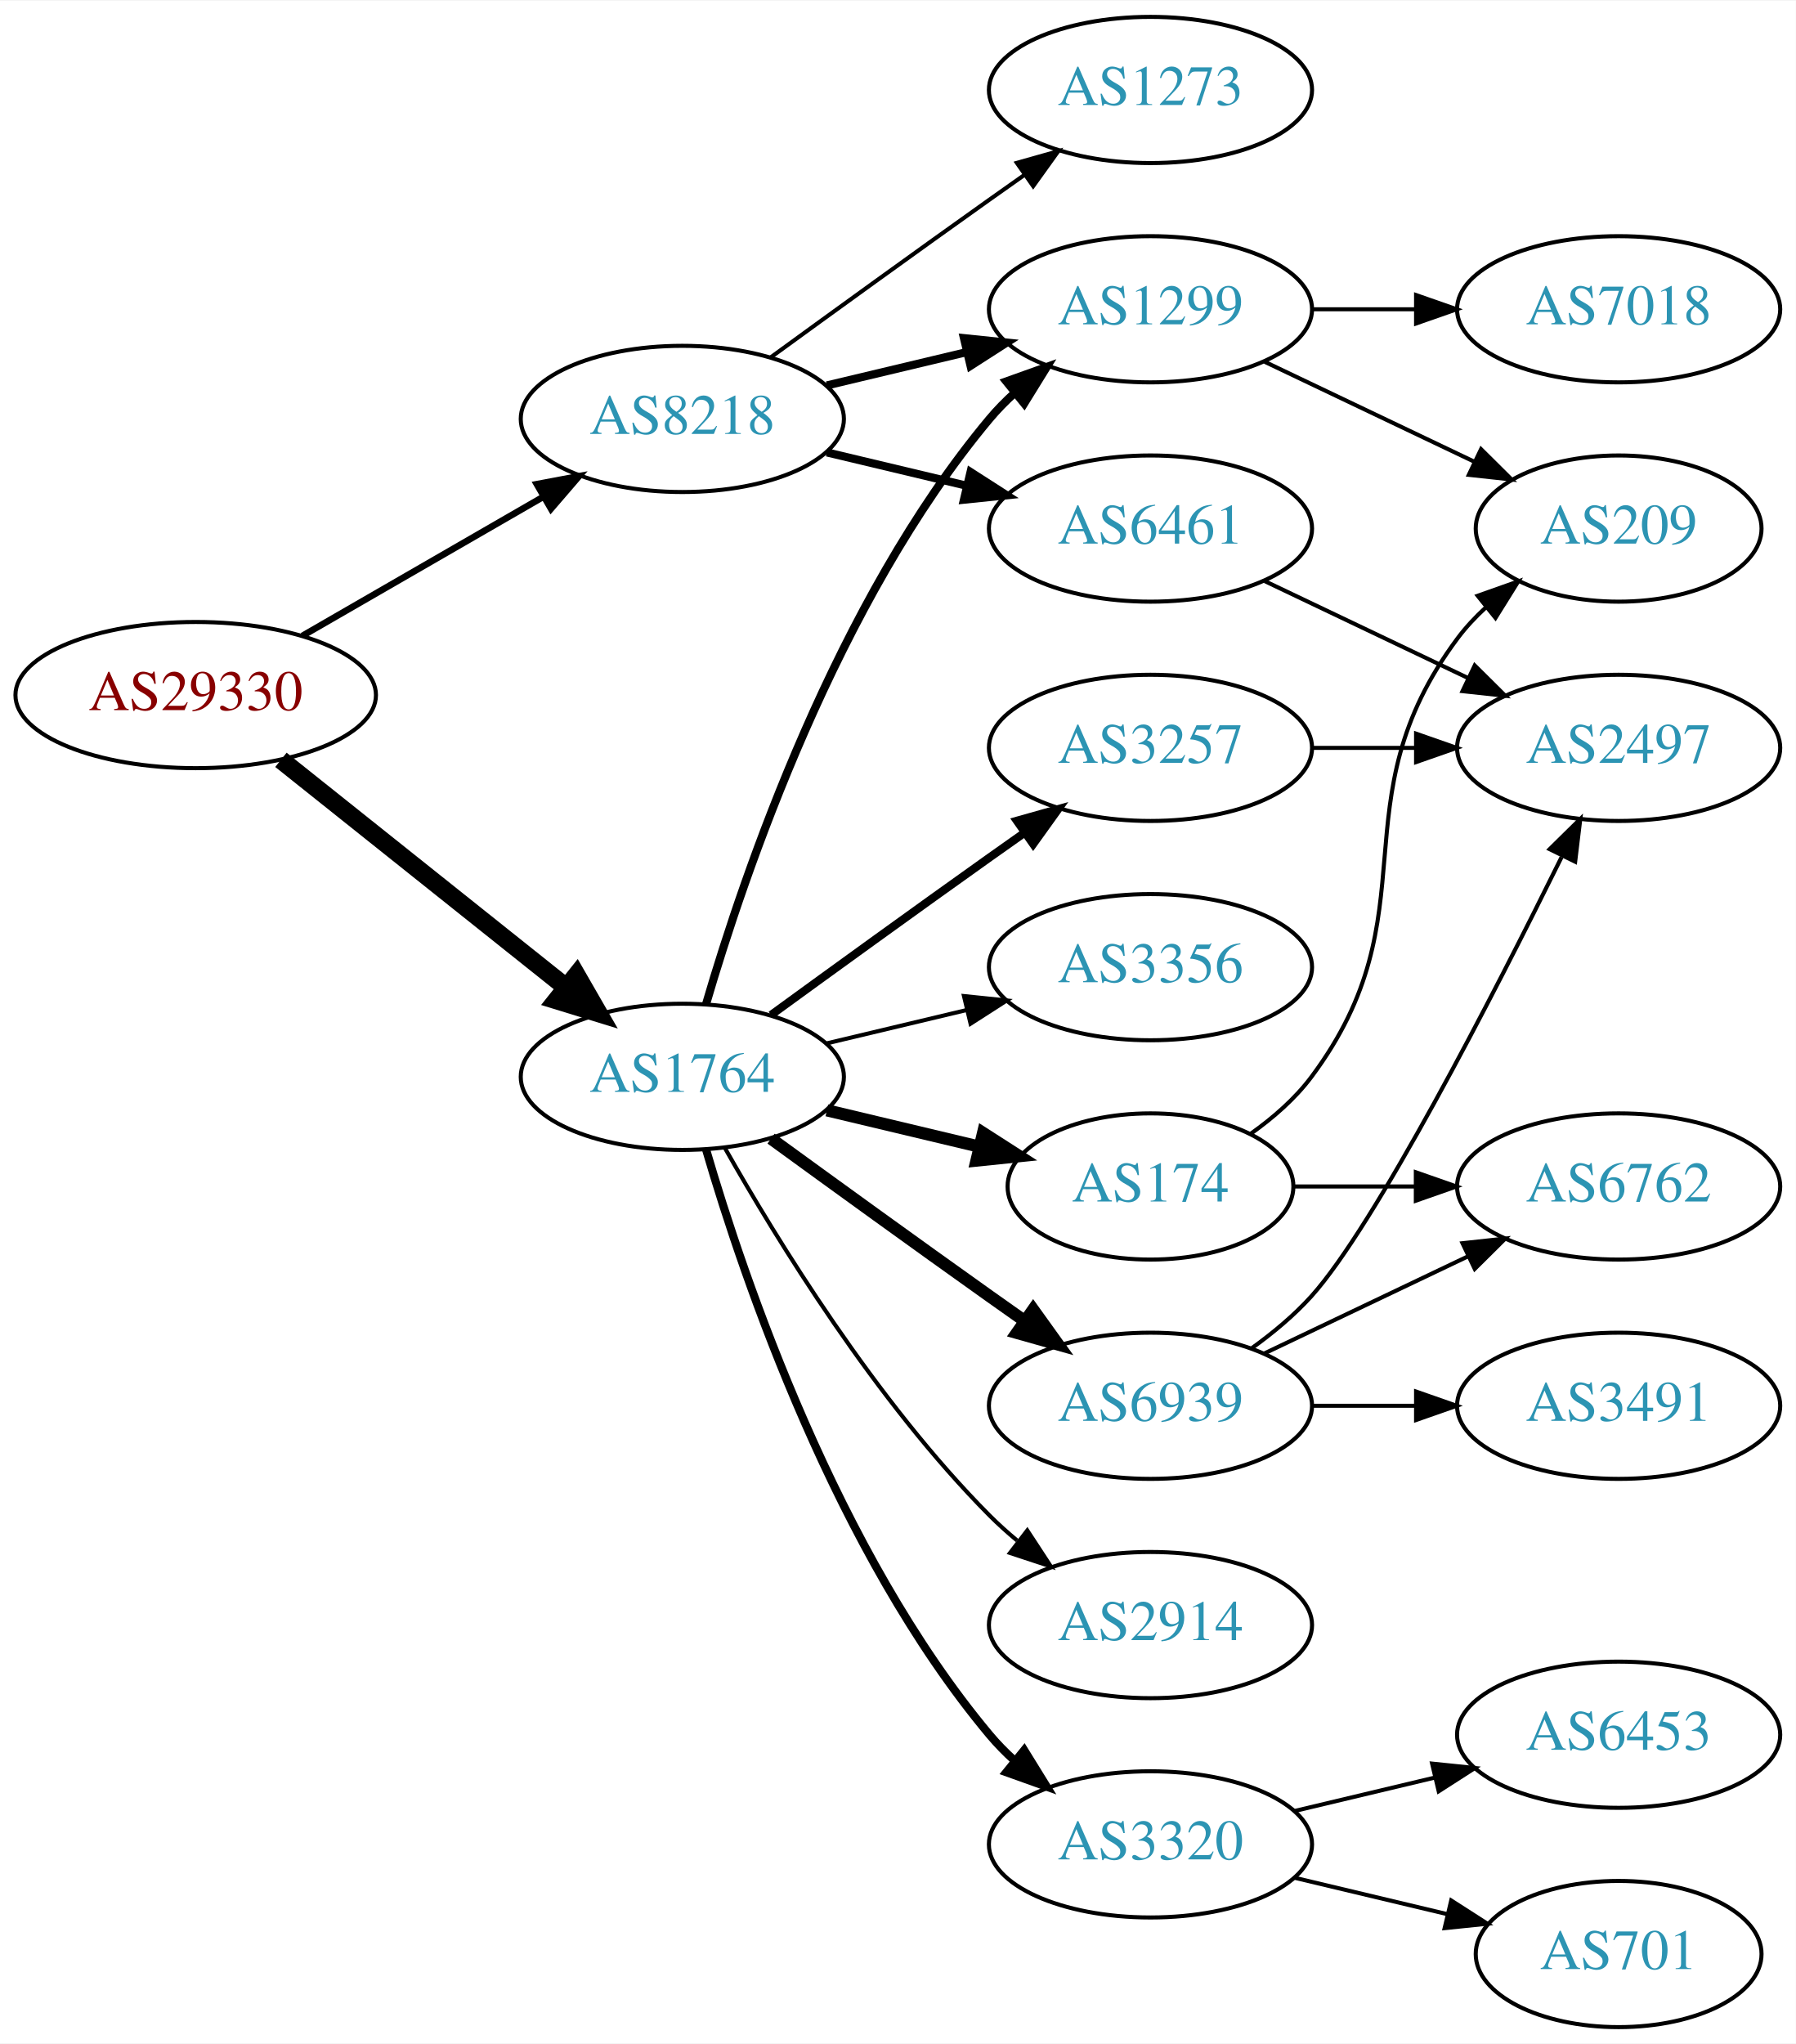
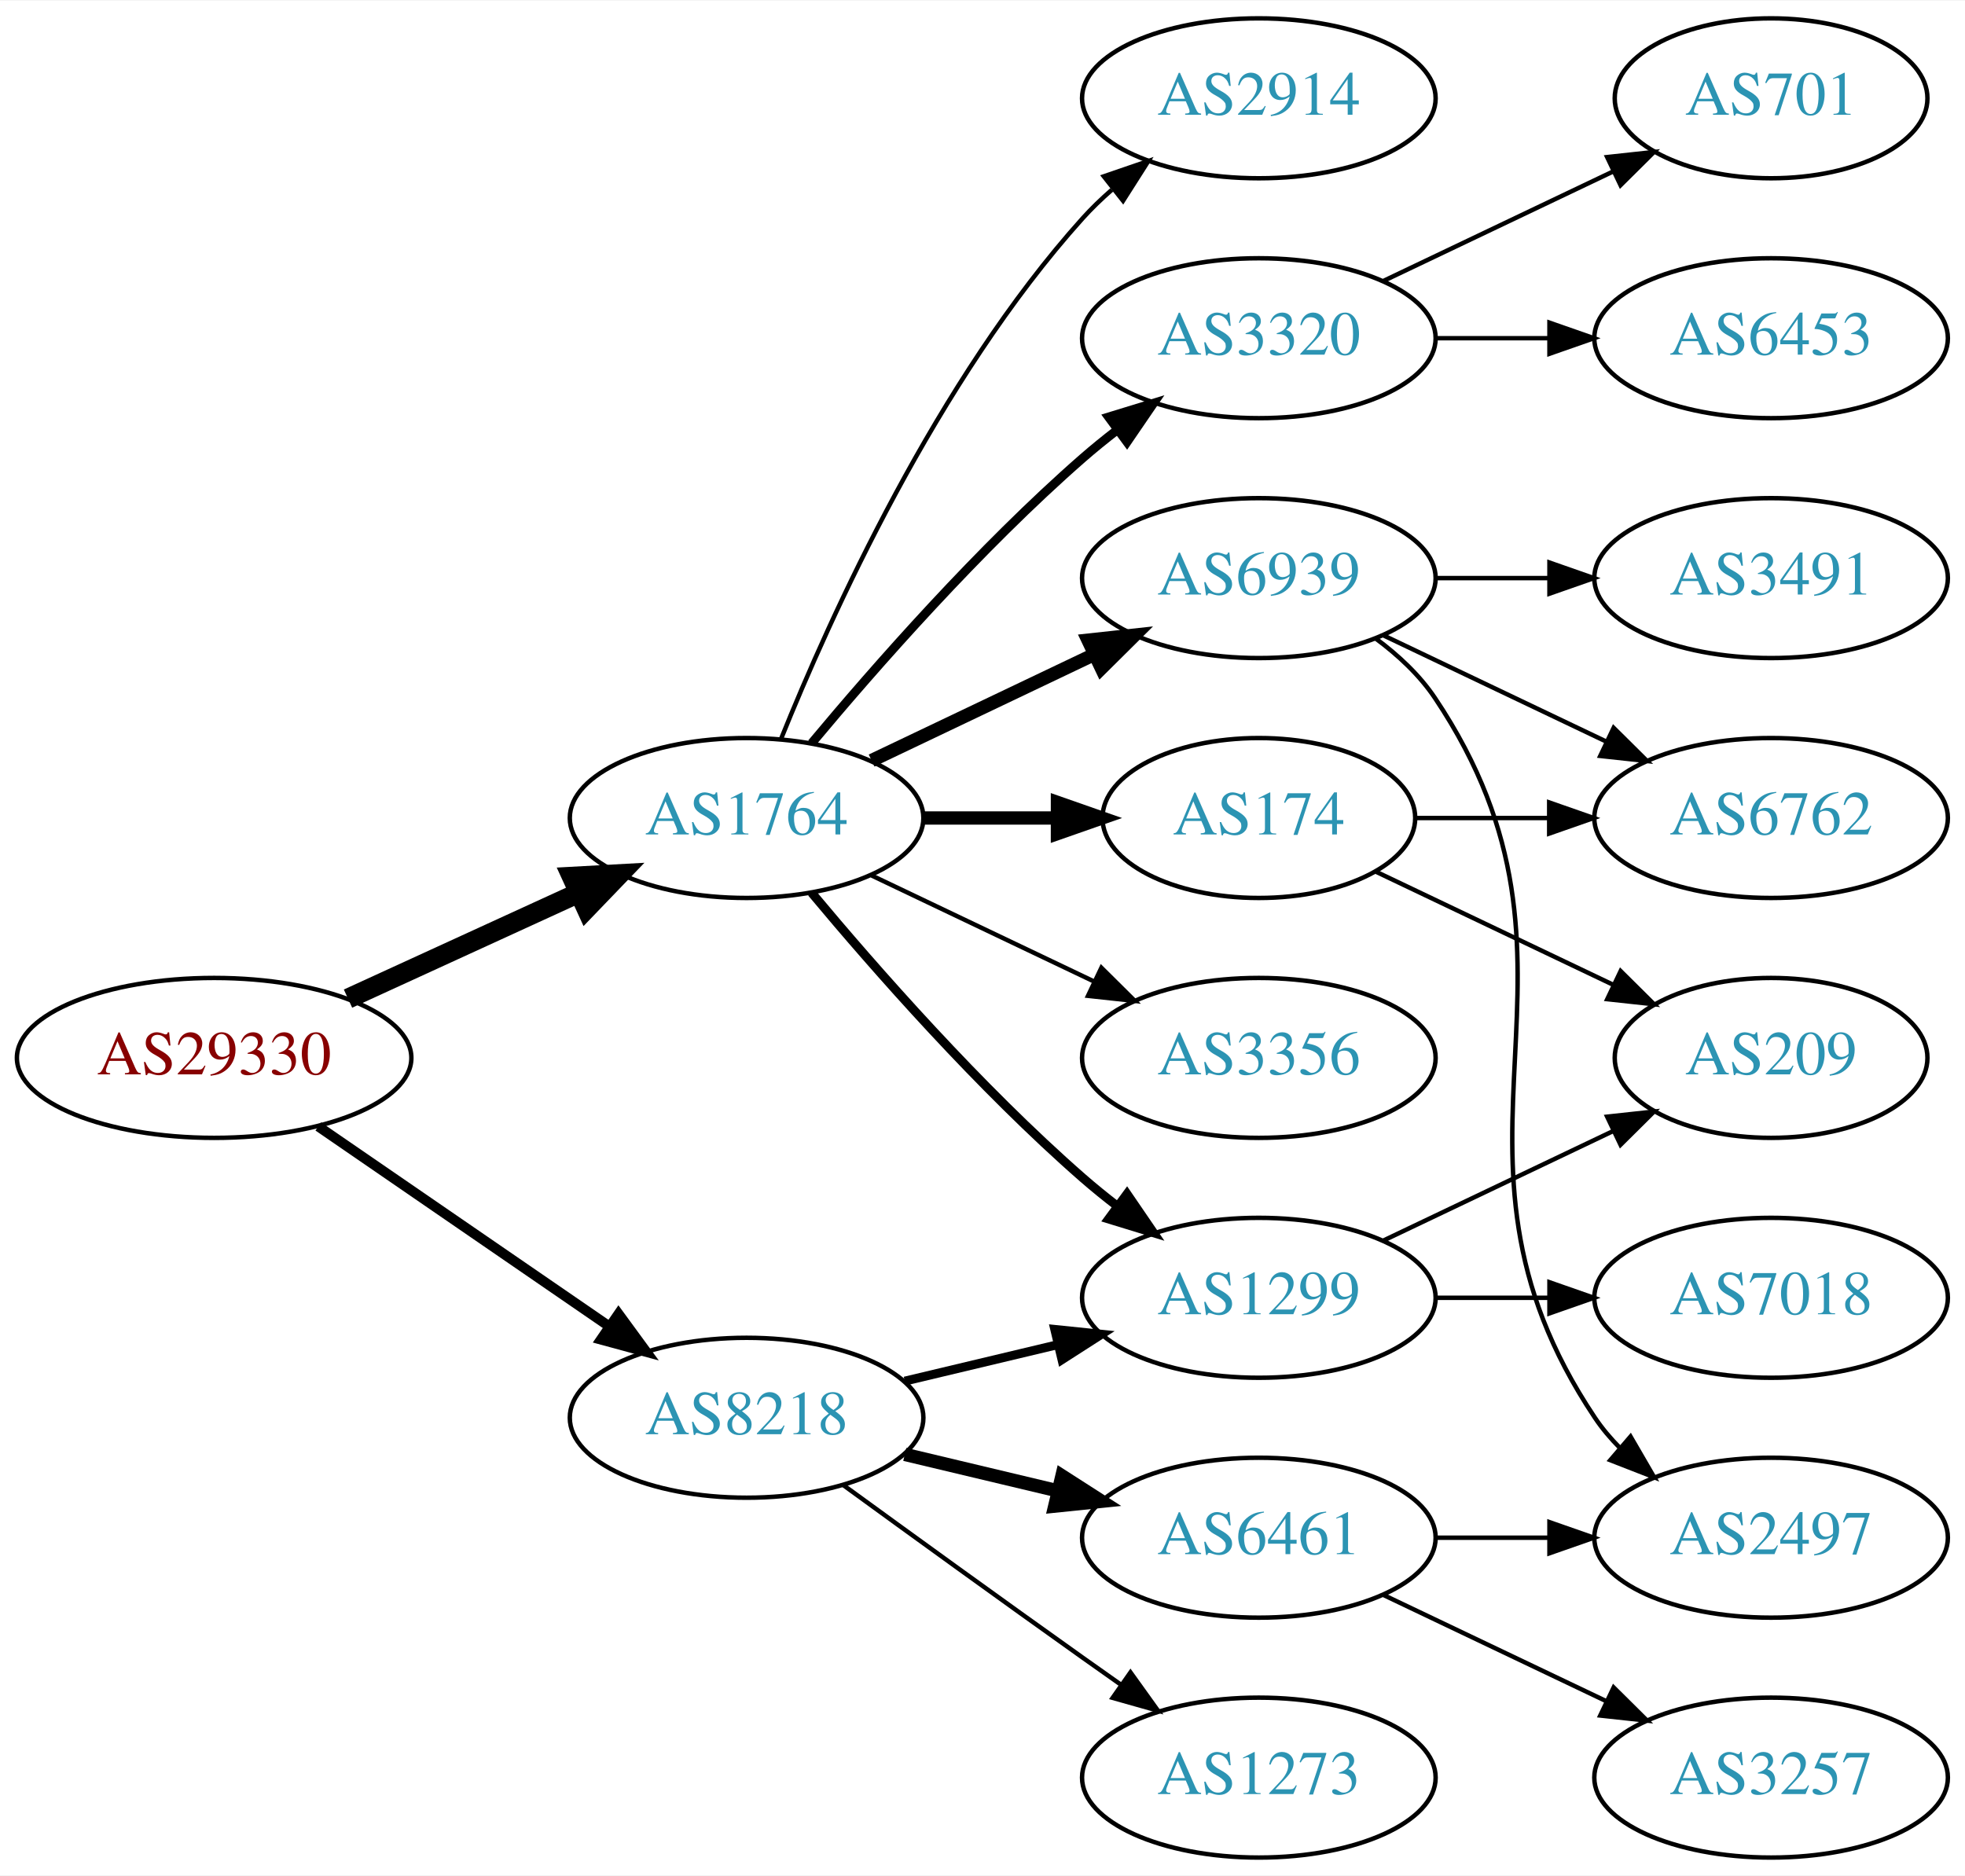
- <svg xmlns="http://www.w3.org/2000/svg" xmlns:xlink="http://www.w3.org/1999/xlink" width="442pt" height="503pt" viewBox="0.00 0.00 442.27 503.00">
-   <g id="graph0" class="graph" transform="scale(1 1) rotate(0) translate(4 499)">
-     <polygon fill="white" stroke="none" points="-4,4 -4,-499 438.271,-499 438.271,4 -4,4" />
+ <svg xmlns="http://www.w3.org/2000/svg" xmlns:xlink="http://www.w3.org/1999/xlink" width="442pt" height="422pt" viewBox="0.00 0.00 442.27 422.00">
+   <g id="graph0" class="graph" transform="scale(1 1) rotate(0) translate(4 418)">
+     <polygon fill="white" stroke="none" points="-4,4 -4,-418 438.271,-418 438.271,4 -4,4" />
    <g id="node1" class="node">
      <g id="a_node1">
        <a xlink:href="/asn/29330" xlink:title="AS29330 ~ NEXTLAYER-IN-A-BOX [AT]">
-           <ellipse fill="#ffffff" stroke="black" cx="44.196" cy="-328" rx="44.393" ry="18" />
-           <text text-anchor="middle" x="44.196" y="-324.3" font-family="Times,serif" font-size="14.00" fill="#880000">AS29330</text>
+           <ellipse fill="#ffffff" stroke="black" cx="44.196" cy="-180" rx="44.393" ry="18" />
+           <text text-anchor="middle" x="44.196" y="-176.3" font-family="Times,serif" font-size="14.00" fill="#880000">AS29330</text>
        </a>
      </g>
    </g>
    <g id="node2" class="node">
      <g id="a_node2">
        <a xlink:href="/asn/1764" xlink:title="AS1764 ~ NEXTLAYER-AS [AT]">
          <ellipse fill="#ffffff" stroke="black" cx="164.039" cy="-234" rx="39.794" ry="18" />
          <text text-anchor="middle" x="164.039" y="-230.3" font-family="Times,serif" font-size="14.00" fill="#2c94b3">AS1764</text>
        </a>
      </g>
    </g>
    <g id="edge1" class="edge">
-       <path fill="none" stroke="black" stroke-width="4.5" d="M65.186,-312.054C84.518,-296.634 113.969,-273.141 135.512,-255.957" />
-       <polygon fill="black" stroke="black" stroke-width="4.5" points="137.981,-259.024 143.343,-249.71 133.071,-252.868 137.981,-259.024" />
+       <path fill="none" stroke="black" stroke-width="4.5" d="M74.326,-193.348C89.937,-200.502 109.335,-209.391 126.007,-217.03" />
+       <polygon fill="black" stroke="black" stroke-width="4.5" points="124.727,-220.775 135.459,-221.362 128.008,-213.616 124.727,-220.775" />
    </g>
    <g id="node3" class="node">
      <g id="a_node3">
        <a xlink:href="/asn/8218" xlink:title="AS8218 ~ legacy Neotelecoms [FR]">
-           <ellipse fill="#ffffff" stroke="black" cx="164.039" cy="-396" rx="39.794" ry="18" />
-           <text text-anchor="middle" x="164.039" y="-392.3" font-family="Times,serif" font-size="14.00" fill="#2c94b3">AS8218</text>
+           <ellipse fill="#ffffff" stroke="black" cx="164.039" cy="-99" rx="39.794" ry="18" />
+           <text text-anchor="middle" x="164.039" y="-95.3" font-family="Times,serif" font-size="14.00" fill="#2c94b3">AS8218</text>
        </a>
      </g>
    </g>
    <g id="edge2" class="edge">
-       <path fill="none" stroke="black" stroke-width="1.607" d="M70.476,-342.588C87.796,-352.582 110.947,-365.941 129.763,-376.799" />
-       <polygon fill="black" stroke="black" stroke-width="1.607" points="128.196,-379.935 138.607,-381.902 131.695,-373.872 128.196,-379.935" />
+       <path fill="none" stroke="black" stroke-width="2.25" d="M67.639,-164.574C86.22,-151.802 112.781,-133.545 133.161,-119.537" />
+       <polygon fill="black" stroke="black" stroke-width="2.25" points="135.216,-122.371 141.475,-113.822 131.251,-116.602 135.216,-122.371" />
    </g>
    <g id="node4" class="node">
      <g id="a_node4">
-         <a xlink:href="/asn/1299" xlink:title="AS1299 ~ Telia Carrier [EU]">
-           <ellipse fill="#ffffff" stroke="black" cx="279.332" cy="-423" rx="39.794" ry="18" />
-           <text text-anchor="middle" x="279.332" y="-419.3" font-family="Times,serif" font-size="14.00" fill="#2c94b3">AS1299</text>
+         <a xlink:href="/asn/6939" xlink:title="AS6939 ~ Hurricane Electric LLC [US]">
+           <ellipse fill="#ffffff" stroke="black" cx="279.332" cy="-288" rx="39.794" ry="18" />
+           <text text-anchor="middle" x="279.332" y="-284.3" font-family="Times,serif" font-size="14.00" fill="#2c94b3">AS6939</text>
        </a>
      </g>
    </g>
    <g id="edge3" class="edge">
-       <path fill="none" stroke="black" stroke-width="2" d="M169.913,-252.002C179.227,-283.844 202.043,-350.981 239.685,-396 241.555,-398.237 243.654,-400.374 245.88,-402.396" />
-       <polygon fill="black" stroke="black" stroke-width="2" points="243.823,-405.234 253.799,-408.804 248.227,-399.793 243.823,-405.234" />
+       <path fill="none" stroke="black" stroke-width="3" d="M192.175,-246.934C207.169,-254.081 225.99,-263.052 242.213,-270.785" />
+       <polygon fill="black" stroke="black" stroke-width="3" points="240.884,-274.028 251.417,-275.171 243.895,-267.709 240.884,-274.028" />
    </g>
    <g id="node5" class="node">
      <g id="a_node5">
-         <a xlink:href="/asn/2914" xlink:title="AS2914 ~ NTT America, Inc. [US]">
-           <ellipse fill="#ffffff" stroke="black" cx="279.332" cy="-99" rx="39.794" ry="18" />
-           <text text-anchor="middle" x="279.332" y="-95.3" font-family="Times,serif" font-size="14.00" fill="#2c94b3">AS2914</text>
+         <a xlink:href="/asn/1299" xlink:title="AS1299 ~ Telia Carrier [EU]">
+           <ellipse fill="#ffffff" stroke="black" cx="279.332" cy="-126" rx="39.794" ry="18" />
+           <text text-anchor="middle" x="279.332" y="-122.3" font-family="Times,serif" font-size="14.00" fill="#2c94b3">AS1299</text>
        </a>
      </g>
    </g>
    <g id="edge4" class="edge">
-       <path fill="none" stroke="black" d="M174.498,-216.51C187.28,-193.904 211.712,-154.114 239.685,-126 241.796,-123.879 244.092,-121.812 246.477,-119.829" />
-       <polygon fill="black" stroke="black" points="248.993,-122.31 254.793,-113.444 244.73,-116.758 248.993,-122.31" />
+       <path fill="none" stroke="black" stroke-width="2" d="M178.669,-217.183C192.951,-200.071 216.498,-173.255 239.685,-153 242.151,-150.846 244.789,-148.706 247.487,-146.628" />
+       <polygon fill="black" stroke="black" stroke-width="2" points="249.66,-149.375 255.641,-140.63 245.512,-143.736 249.66,-149.375" />
    </g>
    <g id="node6" class="node">
      <g id="a_node6">
-         <a xlink:href="/asn/3356" xlink:title="AS3356 ~ Level 3 Parent, LLC [US]">
-           <ellipse fill="#ffffff" stroke="black" cx="279.332" cy="-261" rx="39.794" ry="18" />
-           <text text-anchor="middle" x="279.332" y="-257.3" font-family="Times,serif" font-size="14.00" fill="#2c94b3">AS3356</text>
+         <a xlink:href="/asn/3320" xlink:title="AS3320 ~ DTAG [DE]">
+           <ellipse fill="#ffffff" stroke="black" cx="279.332" cy="-342" rx="39.794" ry="18" />
+           <text text-anchor="middle" x="279.332" y="-338.3" font-family="Times,serif" font-size="14.00" fill="#2c94b3">AS3320</text>
        </a>
      </g>
    </g>
    <g id="edge5" class="edge">
-       <path fill="none" stroke="black" d="M199.646,-242.248C210.517,-244.838 222.671,-247.735 234.114,-250.462" />
-       <polygon fill="black" stroke="black" points="233.397,-253.889 243.936,-252.803 235.02,-247.08 233.397,-253.889" />
+       <path fill="none" stroke="black" stroke-width="2" d="M178.669,-250.817C192.951,-267.929 216.498,-294.745 239.685,-315 242.151,-317.154 244.789,-319.294 247.487,-321.372" />
+       <polygon fill="black" stroke="black" stroke-width="2" points="245.512,-324.264 255.641,-327.37 249.66,-318.625 245.512,-324.264" />
    </g>
    <g id="node7" class="node">
      <g id="a_node7">
        <a xlink:href="/asn/174" xlink:title="AS174 ~ Cogent Communications [US]">
-           <ellipse fill="#ffffff" stroke="black" cx="279.332" cy="-207" rx="35.194" ry="18" />
-           <text text-anchor="middle" x="279.332" y="-203.3" font-family="Times,serif" font-size="14.00" fill="#2c94b3">AS174</text>
+           <ellipse fill="#ffffff" stroke="black" cx="279.332" cy="-234" rx="35.194" ry="18" />
+           <text text-anchor="middle" x="279.332" y="-230.3" font-family="Times,serif" font-size="14.00" fill="#2c94b3">AS174</text>
        </a>
      </g>
    </g>
    <g id="edge6" class="edge">
-       <path fill="none" stroke="black" stroke-width="3" d="M199.646,-225.752C211.44,-222.942 224.745,-219.771 237.013,-216.847" />
-       <polygon fill="black" stroke="black" stroke-width="3" points="238.101,-220.186 247.018,-214.463 236.479,-213.376 238.101,-220.186" />
+       <path fill="none" stroke="black" stroke-width="3" d="M203.711,-234C213.416,-234 223.907,-234 233.87,-234" />
+       <polygon fill="black" stroke="black" stroke-width="3" points="234.006,-237.5 244.006,-234 234.006,-230.5 234.006,-237.5" />
    </g>
    <g id="node8" class="node">
      <g id="a_node8">
-         <a xlink:href="/asn/6939" xlink:title="AS6939 ~ Hurricane Electric LLC [US]">
-           <ellipse fill="#ffffff" stroke="black" cx="279.332" cy="-153" rx="39.794" ry="18" />
-           <text text-anchor="middle" x="279.332" y="-149.3" font-family="Times,serif" font-size="14.00" fill="#2c94b3">AS6939</text>
+         <a xlink:href="/asn/3356" xlink:title="AS3356 ~ Level 3 Parent, LLC [US]">
+           <ellipse fill="#ffffff" stroke="black" cx="279.332" cy="-180" rx="39.794" ry="18" />
+           <text text-anchor="middle" x="279.332" y="-176.3" font-family="Times,serif" font-size="14.00" fill="#2c94b3">AS3356</text>
        </a>
      </g>
    </g>
    <g id="edge7" class="edge">
-       <path fill="none" stroke="black" stroke-width="3" d="M185.887,-218.778C200.821,-207.909 221.435,-192.975 239.685,-180 242.506,-177.995 245.449,-175.915 248.397,-173.841" />
-       <polygon fill="black" stroke="black" stroke-width="3" points="250.443,-176.681 256.621,-168.074 246.424,-170.95 250.443,-176.681" />
+       <path fill="none" stroke="black" d="M192.175,-221.066C207.169,-213.919 225.99,-204.948 242.213,-197.215" />
+       <polygon fill="black" stroke="black" points="243.895,-200.291 251.417,-192.829 240.884,-193.972 243.895,-200.291" />
    </g>
    <g id="node9" class="node">
      <g id="a_node9">
-         <a xlink:href="/asn/3320" xlink:title="AS3320 ~ DTAG [DE]">
-           <ellipse fill="#ffffff" stroke="black" cx="279.332" cy="-45" rx="39.794" ry="18" />
-           <text text-anchor="middle" x="279.332" y="-41.3" font-family="Times,serif" font-size="14.00" fill="#2c94b3">AS3320</text>
+         <a xlink:href="/asn/2914" xlink:title="AS2914 ~ NTT America, Inc. [US]">
+           <ellipse fill="#ffffff" stroke="black" cx="279.332" cy="-396" rx="39.794" ry="18" />
+           <text text-anchor="middle" x="279.332" y="-392.3" font-family="Times,serif" font-size="14.00" fill="#2c94b3">AS2914</text>
        </a>
      </g>
    </g>
    <g id="edge8" class="edge">
-       <path fill="none" stroke="black" stroke-width="2" d="M169.913,-215.998C179.227,-184.156 202.043,-117.019 239.685,-72 241.555,-69.763 243.654,-67.626 245.88,-65.604" />
-       <polygon fill="black" stroke="black" stroke-width="2" points="248.227,-68.207 253.799,-59.196 243.823,-62.766 248.227,-68.207" />
-     </g>
-     <g id="node10" class="node">
-       <g id="a_node10">
-         <a xlink:href="/asn/3257" xlink:title="AS3257 ~ GTT [DE]">
-           <ellipse fill="#ffffff" stroke="black" cx="279.332" cy="-315" rx="39.794" ry="18" />
-           <text text-anchor="middle" x="279.332" y="-311.3" font-family="Times,serif" font-size="14.00" fill="#2c94b3">AS3257</text>
-         </a>
-       </g>
-     </g>
-     <g id="edge9" class="edge">
-       <path fill="none" stroke="black" stroke-width="2" d="M185.887,-249.222C200.821,-260.091 221.435,-275.025 239.685,-288 242.506,-290.005 245.449,-292.085 248.397,-294.159" />
-       <polygon fill="black" stroke="black" stroke-width="2" points="246.424,-297.05 256.621,-299.926 250.443,-291.319 246.424,-297.05" />
+       <path fill="none" stroke="black" d="M171.786,-251.787C182.837,-279.243 206.891,-332.578 239.685,-369 241.688,-371.224 243.906,-373.363 246.239,-375.397" />
+       <polygon fill="black" stroke="black" points="244.437,-378.433 254.458,-381.873 248.769,-372.935 244.437,-378.433" />
    </g>
    <g id="edge20" class="edge">
-       <path fill="none" stroke="black" stroke-width="2" d="M199.646,-404.248C210.517,-406.838 222.671,-409.735 234.114,-412.462" />
-       <polygon fill="black" stroke="black" stroke-width="2" points="233.397,-415.889 243.936,-414.803 235.02,-409.08 233.397,-415.889" />
+       <path fill="none" stroke="black" stroke-width="2" d="M199.646,-107.248C210.517,-109.838 222.671,-112.735 234.114,-115.462" />
+       <polygon fill="black" stroke="black" stroke-width="2" points="233.397,-118.889 243.936,-117.803 235.02,-112.08 233.397,-118.889" />
+     </g>
+     <g id="node17" class="node">
+       <g id="a_node17">
+         <a xlink:href="/asn/6461" xlink:title="AS6461 ~ Zayo Bandwidth [US]">
+           <ellipse fill="#ffffff" stroke="black" cx="279.332" cy="-72" rx="39.794" ry="18" />
+           <text text-anchor="middle" x="279.332" y="-68.3" font-family="Times,serif" font-size="14.00" fill="#2c94b3">AS6461</text>
+         </a>
+       </g>
+     </g>
+     <g id="edge18" class="edge">
+       <path fill="none" stroke="black" stroke-width="3" d="M199.646,-90.752C210.517,-88.162 222.671,-85.265 234.114,-82.538" />
+       <polygon fill="black" stroke="black" stroke-width="3" points="235.02,-85.92 243.936,-80.197 233.397,-79.111 235.02,-85.92" />
    </g>
    <g id="node18" class="node">
      <g id="a_node18">
        <a xlink:href="/asn/1273" xlink:title="AS1273 ~ Vodafone Group PLC [EU]">
-           <ellipse fill="#ffffff" stroke="black" cx="279.332" cy="-477" rx="39.794" ry="18" />
-           <text text-anchor="middle" x="279.332" y="-473.3" font-family="Times,serif" font-size="14.00" fill="#2c94b3">AS1273</text>
-         </a>
-       </g>
-     </g>
-     <g id="edge21" class="edge">
-       <path fill="none" stroke="black" d="M185.887,-411.222C200.821,-422.091 221.435,-437.025 239.685,-450 242.506,-452.005 245.449,-454.085 248.397,-456.159" />
-       <polygon fill="black" stroke="black" points="246.424,-459.05 256.621,-461.926 250.443,-453.319 246.424,-459.05" />
-     </g>
-     <g id="node19" class="node">
-       <g id="a_node19">
-         <a xlink:href="/asn/6461" xlink:title="AS6461 ~ Zayo Bandwidth [US]">
-           <ellipse fill="#ffffff" stroke="black" cx="279.332" cy="-369" rx="39.794" ry="18" />
-           <text text-anchor="middle" x="279.332" y="-365.3" font-family="Times,serif" font-size="14.00" fill="#2c94b3">AS6461</text>
-         </a>
-       </g>
-     </g>
-     <g id="edge22" class="edge">
-       <path fill="none" stroke="black" stroke-width="2" d="M199.646,-387.752C210.517,-385.162 222.671,-382.265 234.114,-379.538" />
-       <polygon fill="black" stroke="black" stroke-width="2" points="235.02,-382.92 243.936,-377.197 233.397,-376.111 235.02,-382.92" />
+           <ellipse fill="#ffffff" stroke="black" cx="279.332" cy="-18" rx="39.794" ry="18" />
+           <text text-anchor="middle" x="279.332" y="-14.3" font-family="Times,serif" font-size="14.00" fill="#2c94b3">AS1273</text>
+         </a>
+       </g>
+     </g>
+     <g id="edge19" class="edge">
+       <path fill="none" stroke="black" d="M185.887,-83.778C200.821,-72.909 221.435,-57.975 239.685,-45 242.506,-42.995 245.449,-40.915 248.397,-38.841" />
+       <polygon fill="black" stroke="black" points="250.443,-41.681 256.621,-33.074 246.424,-35.95 250.443,-41.681" />
+     </g>
+     <g id="node10" class="node">
+       <g id="a_node10">
+         <a xlink:href="/asn/6762" xlink:title="AS6762 ~ TELECOM ITALIA SPARKLE S.p.A. [IT]">
+           <ellipse fill="#ffffff" stroke="black" cx="394.625" cy="-234" rx="39.794" ry="18" />
+           <text text-anchor="middle" x="394.625" y="-230.3" font-family="Times,serif" font-size="14.00" fill="#2c94b3">AS6762</text>
+         </a>
+       </g>
+     </g>
+     <g id="edge9" class="edge">
+       <path fill="none" stroke="black" d="M307.468,-275.066C322.462,-267.919 341.283,-258.948 357.506,-251.215" />
+       <polygon fill="black" stroke="black" points="359.188,-254.291 366.71,-246.829 356.177,-247.972 359.188,-254.291" />
    </g>
    <g id="node11" class="node">
      <g id="a_node11">
-         <a xlink:href="/asn/209" xlink:title="AS209 ~ CenturyLink Communications, LLC [US]">
-           <ellipse fill="#ffffff" stroke="black" cx="394.625" cy="-369" rx="35.194" ry="18" />
-           <text text-anchor="middle" x="394.625" y="-365.3" font-family="Times,serif" font-size="14.00" fill="#2c94b3">AS209</text>
+         <a xlink:href="/asn/2497" xlink:title="AS2497 ~ Internet Initiative Japan Inc. [JP]">
+           <ellipse fill="#ffffff" stroke="black" cx="394.625" cy="-72" rx="39.794" ry="18" />
+           <text text-anchor="middle" x="394.625" y="-68.3" font-family="Times,serif" font-size="14.00" fill="#2c94b3">AS2497</text>
        </a>
      </g>
    </g>
    <g id="edge10" class="edge">
-       <path fill="none" stroke="black" d="M307.468,-410.066C322.9,-402.71 342.385,-393.423 358.92,-385.541" />
-       <polygon fill="black" stroke="black" points="360.741,-388.551 368.262,-381.089 357.729,-382.232 360.741,-388.551" />
+       <path fill="none" stroke="black" d="M305.651,-274.393C310.707,-270.649 315.518,-266.169 318.978,-261 360.003,-199.706 313.954,-160.294 354.978,-99 356.6,-96.577 358.519,-94.305 360.621,-92.19" />
+       <polygon fill="black" stroke="black" points="362.988,-94.771 368.306,-85.607 358.434,-89.454 362.988,-94.771" />
    </g>
    <g id="node12" class="node">
      <g id="a_node12">
-         <a xlink:href="/asn/7018" xlink:title="AS7018 ~ AT&amp;T Services, Inc. [US]">
-           <ellipse fill="#ffffff" stroke="black" cx="394.625" cy="-423" rx="39.794" ry="18" />
-           <text text-anchor="middle" x="394.625" y="-419.3" font-family="Times,serif" font-size="14.00" fill="#2c94b3">AS7018</text>
+         <a xlink:href="/asn/3491" xlink:title="AS3491 ~ PCCW Global, Inc. [US]">
+           <ellipse fill="#ffffff" stroke="black" cx="394.625" cy="-288" rx="39.794" ry="18" />
+           <text text-anchor="middle" x="394.625" y="-284.3" font-family="Times,serif" font-size="14.00" fill="#2c94b3">AS3491</text>
        </a>
      </g>
    </g>
    <g id="edge11" class="edge">
-       <path fill="none" stroke="black" d="M319.004,-423C327.207,-423 335.971,-423 344.503,-423" />
-       <polygon fill="black" stroke="black" points="344.742,-426.5 354.742,-423 344.742,-419.5 344.742,-426.5" />
-     </g>
-     <g id="edge13" class="edge">
-       <path fill="none" stroke="black" d="M304.058,-220.011C309.555,-223.919 314.963,-228.622 318.978,-234 349.249,-274.542 324.707,-301.458 354.978,-342 356.986,-344.689 359.342,-347.209 361.883,-349.546" />
-       <polygon fill="black" stroke="black" points="359.912,-352.452 369.898,-355.989 364.297,-346.996 359.912,-352.452" />
+       <path fill="none" stroke="black" d="M319.004,-288C327.207,-288 335.971,-288 344.503,-288" />
+       <polygon fill="black" stroke="black" points="344.742,-291.5 354.742,-288 344.742,-284.5 344.742,-291.5" />
    </g>
    <g id="node13" class="node">
      <g id="a_node13">
-         <a xlink:href="/asn/6762" xlink:title="AS6762 ~ TELECOM ITALIA SPARKLE S.p.A. [IT]">
-           <ellipse fill="#ffffff" stroke="black" cx="394.625" cy="-207" rx="39.794" ry="18" />
-           <text text-anchor="middle" x="394.625" y="-203.3" font-family="Times,serif" font-size="14.00" fill="#2c94b3">AS6762</text>
+         <a xlink:href="/asn/209" xlink:title="AS209 ~ CenturyLink Communications, LLC [US]">
+           <ellipse fill="#ffffff" stroke="black" cx="394.625" cy="-180" rx="35.194" ry="18" />
+           <text text-anchor="middle" x="394.625" y="-176.3" font-family="Times,serif" font-size="14.00" fill="#2c94b3">AS209</text>
        </a>
      </g>
    </g>
    <g id="edge12" class="edge">
-       <path fill="none" stroke="black" d="M314.631,-207C324.008,-207 334.358,-207 344.393,-207" />
-       <polygon fill="black" stroke="black" points="344.681,-210.5 354.681,-207 344.681,-203.5 344.681,-210.5" />
-     </g>
-     <g id="edge14" class="edge">
-       <path fill="none" stroke="black" d="M307.468,-165.934C322.462,-173.081 341.283,-182.052 357.506,-189.785" />
-       <polygon fill="black" stroke="black" points="356.177,-193.028 366.71,-194.171 359.188,-186.709 356.177,-193.028" />
+       <path fill="none" stroke="black" d="M307.468,-138.934C322.9,-146.29 342.385,-155.577 358.92,-163.459" />
+       <polygon fill="black" stroke="black" points="357.729,-166.768 368.262,-167.911 360.741,-160.449 357.729,-166.768" />
    </g>
    <g id="node14" class="node">
      <g id="a_node14">
-         <a xlink:href="/asn/3491" xlink:title="AS3491 ~ PCCW Global, Inc. [US]">
-           <ellipse fill="#ffffff" stroke="black" cx="394.625" cy="-153" rx="39.794" ry="18" />
-           <text text-anchor="middle" x="394.625" y="-149.3" font-family="Times,serif" font-size="14.00" fill="#2c94b3">AS3491</text>
-         </a>
-       </g>
-     </g>
-     <g id="edge15" class="edge">
-       <path fill="none" stroke="black" d="M319.004,-153C327.207,-153 335.971,-153 344.503,-153" />
-       <polygon fill="black" stroke="black" points="344.742,-156.5 354.742,-153 344.742,-149.5 344.742,-156.5" />
+         <a xlink:href="/asn/7018" xlink:title="AS7018 ~ AT&amp;T Services, Inc. [US]">
+           <ellipse fill="#ffffff" stroke="black" cx="394.625" cy="-126" rx="39.794" ry="18" />
+           <text text-anchor="middle" x="394.625" y="-122.3" font-family="Times,serif" font-size="14.00" fill="#2c94b3">AS7018</text>
+         </a>
+       </g>
+     </g>
+     <g id="edge13" class="edge">
+       <path fill="none" stroke="black" d="M319.004,-126C327.207,-126 335.971,-126 344.503,-126" />
+       <polygon fill="black" stroke="black" points="344.742,-129.5 354.742,-126 344.742,-122.5 344.742,-129.5" />
    </g>
    <g id="node15" class="node">
      <g id="a_node15">
-         <a xlink:href="/asn/2497" xlink:title="AS2497 ~ Internet Initiative Japan Inc. [JP]">
-           <ellipse fill="#ffffff" stroke="black" cx="394.625" cy="-315" rx="39.794" ry="18" />
-           <text text-anchor="middle" x="394.625" y="-311.3" font-family="Times,serif" font-size="14.00" fill="#2c94b3">AS2497</text>
-         </a>
-       </g>
-     </g>
-     <g id="edge16" class="edge">
-       <path fill="none" stroke="black" d="M304.205,-167.127C309.45,-170.896 314.706,-175.256 318.978,-180 334.636,-197.39 363.7,-253.944 380.572,-288.091" />
-       <polygon fill="black" stroke="black" points="377.637,-290.056 385.187,-297.489 383.92,-286.97 377.637,-290.056" />
+         <a xlink:href="/asn/701" xlink:title="AS701 ~ UUNET [US]">
+           <ellipse fill="#ffffff" stroke="black" cx="394.625" cy="-396" rx="35.194" ry="18" />
+           <text text-anchor="middle" x="394.625" y="-392.3" font-family="Times,serif" font-size="14.00" fill="#2c94b3">AS701</text>
+         </a>
+       </g>
+     </g>
+     <g id="edge14" class="edge">
+       <path fill="none" stroke="black" d="M307.468,-354.934C322.9,-362.29 342.385,-371.577 358.92,-379.459" />
+       <polygon fill="black" stroke="black" points="357.729,-382.768 368.262,-383.911 360.741,-376.449 357.729,-382.768" />
    </g>
    <g id="node16" class="node">
      <g id="a_node16">
        <a xlink:href="/asn/6453" xlink:title="AS6453 ~ TATA COMMUNICATIONS (AMERICA) INC [US]">
-           <ellipse fill="#ffffff" stroke="black" cx="394.625" cy="-72" rx="39.794" ry="18" />
-           <text text-anchor="middle" x="394.625" y="-68.3" font-family="Times,serif" font-size="14.00" fill="#2c94b3">AS6453</text>
-         </a>
-       </g>
+           <ellipse fill="#ffffff" stroke="black" cx="394.625" cy="-342" rx="39.794" ry="18" />
+           <text text-anchor="middle" x="394.625" y="-338.3" font-family="Times,serif" font-size="14.00" fill="#2c94b3">AS6453</text>
+         </a>
+       </g>
+     </g>
+     <g id="edge15" class="edge">
+       <path fill="none" stroke="black" d="M319.004,-342C327.207,-342 335.971,-342 344.503,-342" />
+       <polygon fill="black" stroke="black" points="344.742,-345.5 354.742,-342 344.742,-338.5 344.742,-345.5" />
+     </g>
+     <g id="edge16" class="edge">
+       <path fill="none" stroke="black" d="M314.631,-234C324.008,-234 334.358,-234 344.393,-234" />
+       <polygon fill="black" stroke="black" points="344.681,-237.5 354.681,-234 344.681,-230.5 344.681,-237.5" />
    </g>
    <g id="edge17" class="edge">
-       <path fill="none" stroke="black" d="M314.939,-53.248C325.81,-55.838 337.964,-58.735 349.407,-61.462" />
-       <polygon fill="black" stroke="black" points="348.69,-64.889 359.229,-63.803 350.313,-58.08 348.69,-64.889" />
-     </g>
-     <g id="node17" class="node">
-       <g id="a_node17">
-         <a xlink:href="/asn/701" xlink:title="AS701 ~ UUNET [US]">
-           <ellipse fill="#ffffff" stroke="black" cx="394.625" cy="-18" rx="35.194" ry="18" />
-           <text text-anchor="middle" x="394.625" y="-14.3" font-family="Times,serif" font-size="14.00" fill="#2c94b3">AS701</text>
-         </a>
-       </g>
-     </g>
-     <g id="edge18" class="edge">
-       <path fill="none" stroke="black" d="M314.939,-36.752C326.733,-33.941 340.038,-30.771 352.306,-27.847" />
-       <polygon fill="black" stroke="black" points="353.394,-31.186 362.311,-25.463 351.772,-24.377 353.394,-31.186" />
-     </g>
-     <g id="edge19" class="edge">
-       <path fill="none" stroke="black" d="M319.004,-315C327.207,-315 335.971,-315 344.503,-315" />
-       <polygon fill="black" stroke="black" points="344.742,-318.5 354.742,-315 344.742,-311.5 344.742,-318.5" />
-     </g>
-     <g id="edge23" class="edge">
-       <path fill="none" stroke="black" d="M307.468,-356.066C322.462,-348.919 341.283,-339.948 357.506,-332.215" />
-       <polygon fill="black" stroke="black" points="359.188,-335.291 366.71,-327.829 356.177,-328.972 359.188,-335.291" />
+       <path fill="none" stroke="black" d="M305.757,-221.881C321.5,-214.378 341.922,-204.644 359.115,-196.449" />
+       <polygon fill="black" stroke="black" points="360.763,-199.54 368.284,-192.078 357.751,-193.221 360.763,-199.54" />
+     </g>
+     <g id="edge22" class="edge">
+       <path fill="none" stroke="black" d="M319.004,-72C327.207,-72 335.971,-72 344.503,-72" />
+       <polygon fill="black" stroke="black" points="344.742,-75.5 354.742,-72 344.742,-68.5 344.742,-75.5" />
+     </g>
+     <g id="node19" class="node">
+       <g id="a_node19">
+         <a xlink:href="/asn/3257" xlink:title="AS3257 ~ GTT [DE]">
+           <ellipse fill="#ffffff" stroke="black" cx="394.625" cy="-18" rx="39.794" ry="18" />
+           <text text-anchor="middle" x="394.625" y="-14.3" font-family="Times,serif" font-size="14.00" fill="#2c94b3">AS3257</text>
+         </a>
+       </g>
+     </g>
+     <g id="edge21" class="edge">
+       <path fill="none" stroke="black" d="M307.468,-59.066C322.462,-51.919 341.283,-42.948 357.506,-35.215" />
+       <polygon fill="black" stroke="black" points="359.188,-38.291 366.71,-30.829 356.177,-31.972 359.188,-38.291" />
    </g>
  </g>
</svg>
